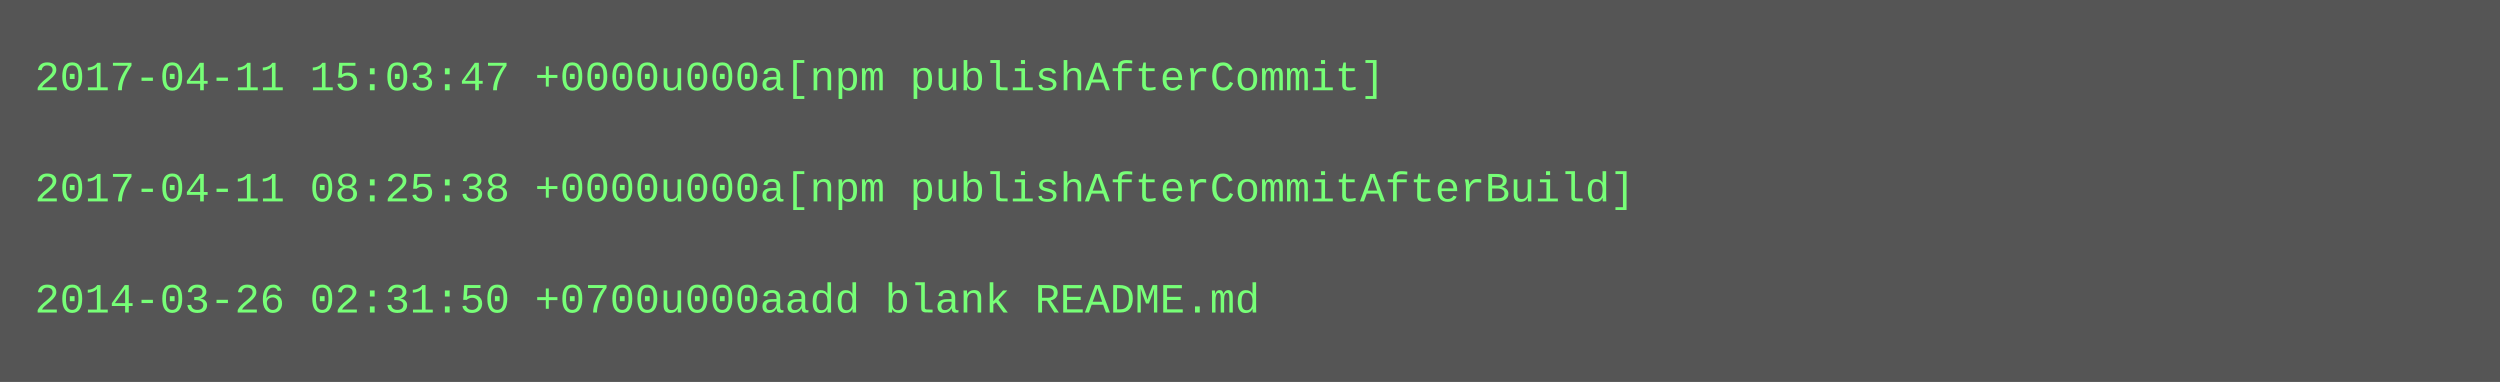
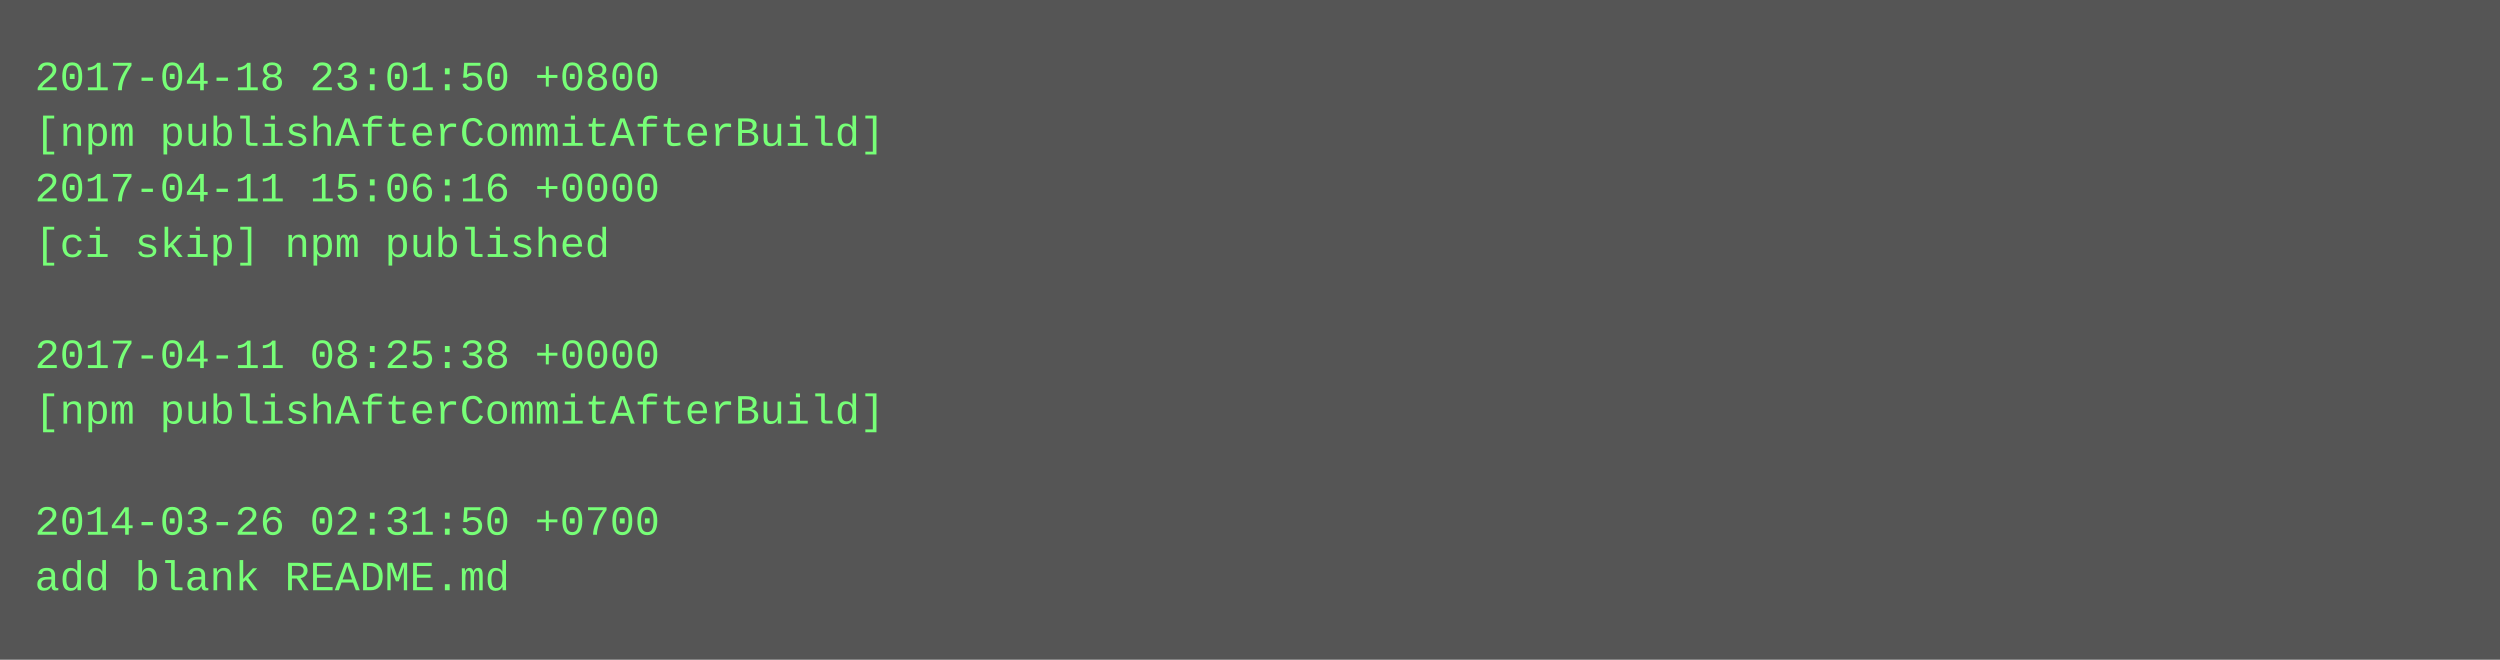
- <svg xmlns="http://www.w3.org/2000/svg" height="110" width="720">
-   <rect height="110" fill="#555" width="720" />
+ <svg xmlns="http://www.w3.org/2000/svg" height="190" width="720">
+   <rect height="190" fill="#555" width="720" />
  <text fill="#7f7" font-family="Courier New" font-size="12" xml:space="preserve">
-     <tspan x="10" y="26">2017-04-11 15:03:47 +0000u000a[npm publishAfterCommit]</tspan>
-     <tspan x="10" y="42" />
-     <tspan x="10" y="58">2017-04-11 08:25:38 +0000u000a[npm publishAfterCommitAfterBuild]</tspan>
-     <tspan x="10" y="74" />
-     <tspan x="10" y="90">2014-03-26 02:31:50 +0700u000aadd blank README.md</tspan>
+     <tspan x="10" y="26">2017-04-18 23:01:50 +0800</tspan>
+     <tspan x="10" y="42">[npm publishAfterCommitAfterBuild]</tspan>
+     <tspan x="10" y="58">2017-04-11 15:06:16 +0000</tspan>
+     <tspan x="10" y="74">[ci skip] npm published</tspan>
+     <tspan x="10" y="90" />
+     <tspan x="10" y="106">2017-04-11 08:25:38 +0000</tspan>
+     <tspan x="10" y="122">[npm publishAfterCommitAfterBuild]</tspan>
+     <tspan x="10" y="138" />
+     <tspan x="10" y="154">2014-03-26 02:31:50 +0700</tspan>
+     <tspan x="10" y="170">add blank README.md</tspan>
  </text>
</svg>
